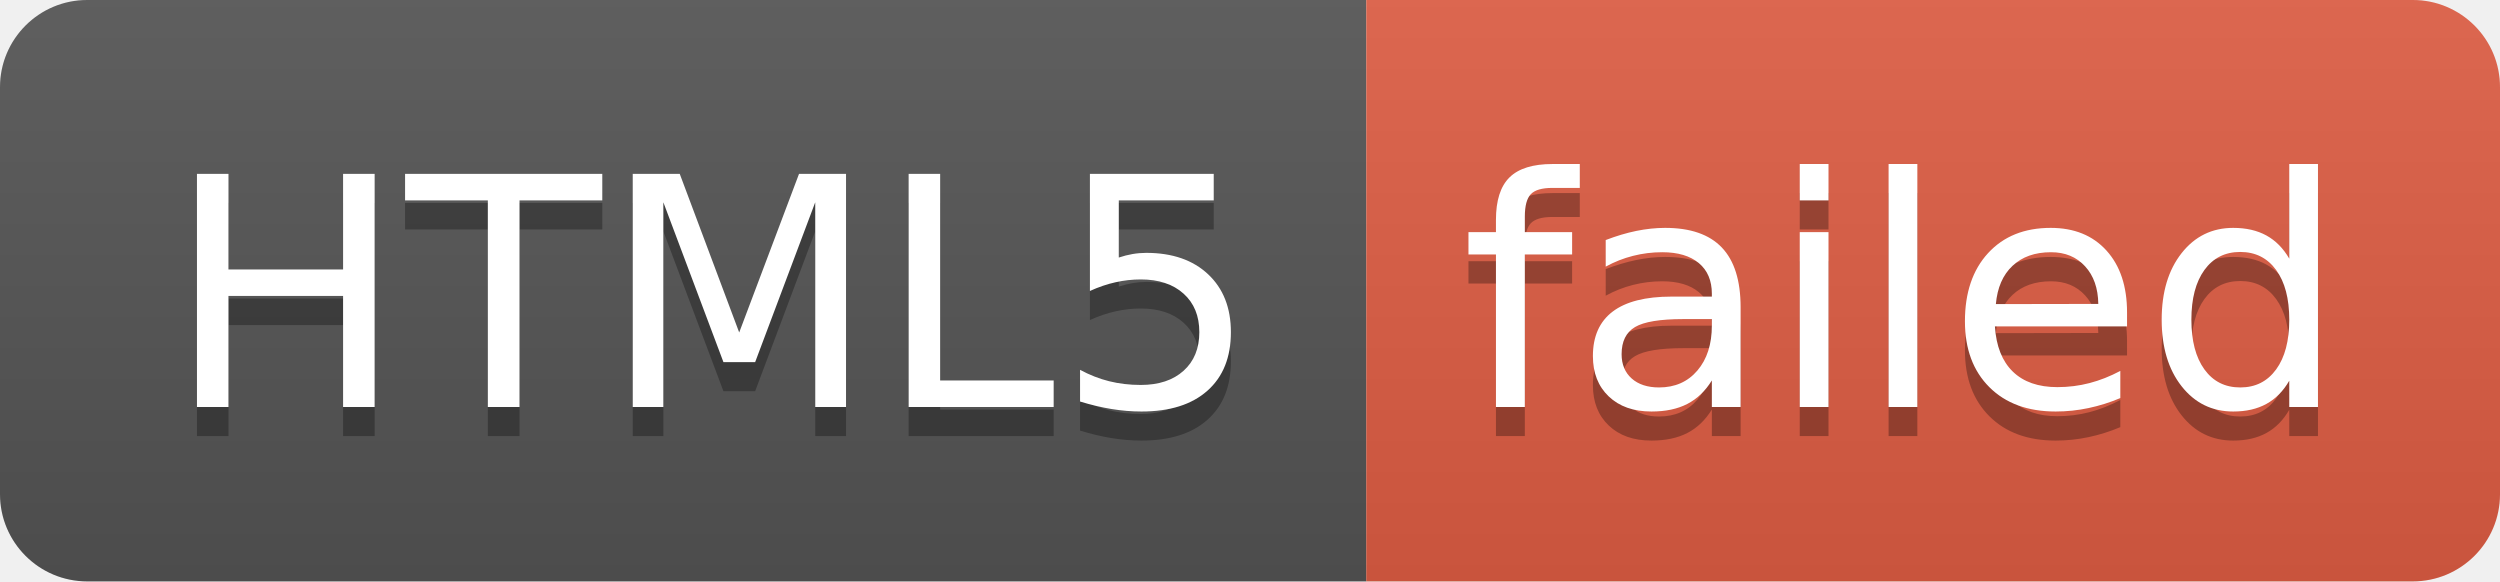
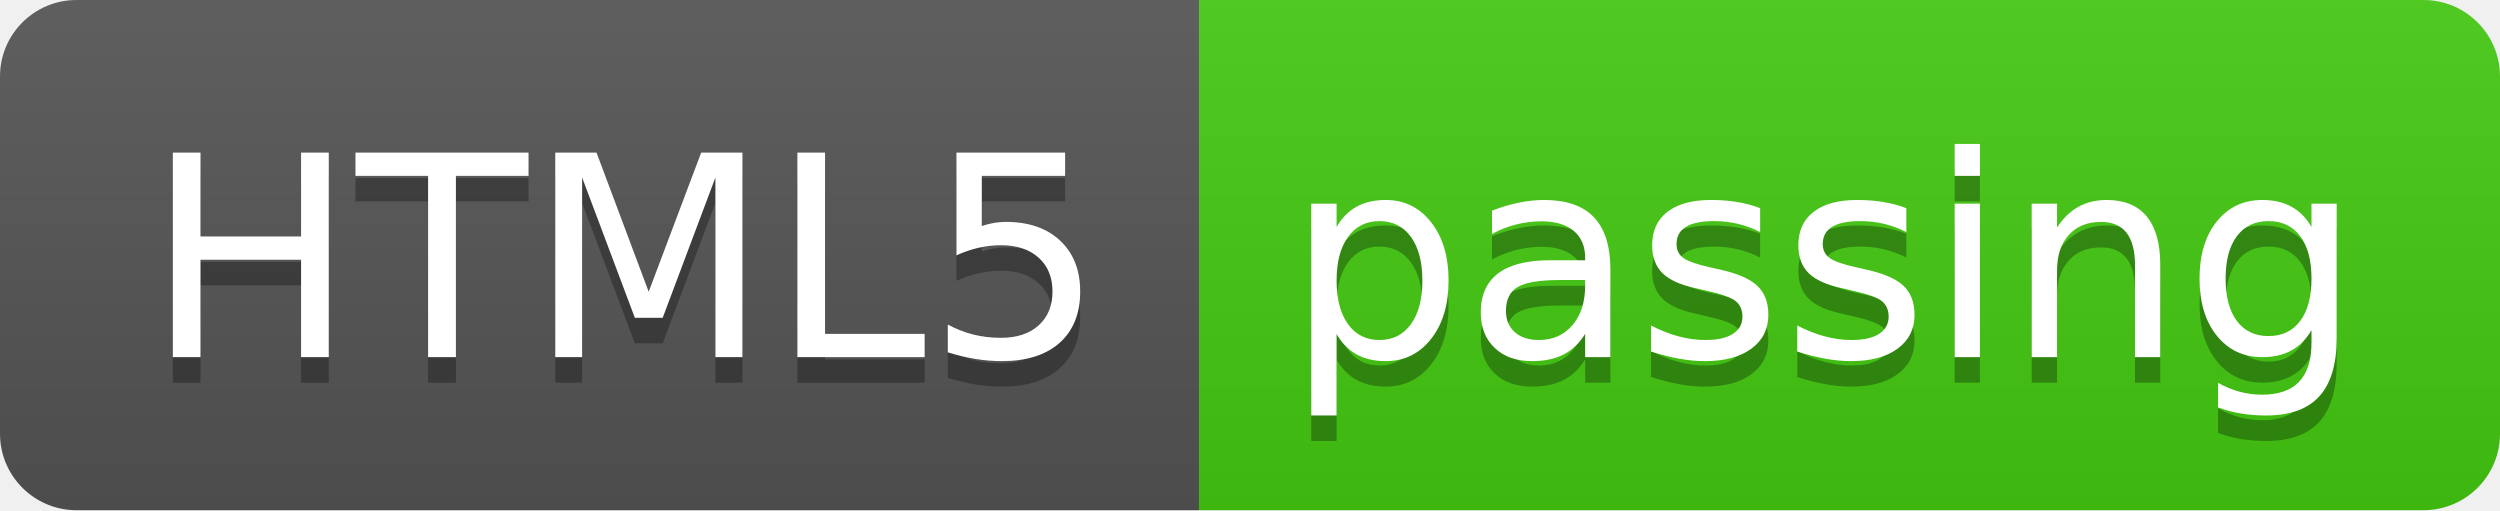
- <svg xmlns="http://www.w3.org/2000/svg" width="86" height="20" role="img" aria-label="HTML5: failed">
+ <svg xmlns="http://www.w3.org/2000/svg" width="98" height="20" role="img" aria-label="HTML5: passing">
  <linearGradient id="s" x2="0" y2="100%">
    <stop offset="0" stop-color="#bbb" stop-opacity=".1" />
    <stop offset="1" stop-opacity=".1" />
  </linearGradient>
  <clipPath id="r">
-     <rect width="86" height="20" rx="3" fill="#fff" />
+     <rect width="98" height="20" rx="3" fill="#fff" />
  </clipPath>
  <g clip-path="url(#r)">
    <rect width="47" height="20" fill="#555" />
-     <rect x="47" width="39" height="20" fill="#e05d44" />
-     <rect width="86" height="20" fill="url(#s)" />
+     <rect x="47" width="51" height="20" fill="#4c1" />
+     <rect width="98" height="20" fill="url(#s)" />
  </g>
  <g fill="#fff" text-anchor="middle" font-family="Verdana,Geneva,DejaVu Sans,sans-serif" text-rendering="geometricPrecision" font-size="110">
    <text aria-hidden="true" x="245" y="150" fill="#010101" fill-opacity=".3" transform="scale(.1)" textLength="370">HTML5</text>
    <text x="245" y="140" transform="scale(.1)" fill="#fff" textLength="370">HTML5</text>
-     <text aria-hidden="true" x="655" y="150" fill="#010101" fill-opacity=".3" transform="scale(.1)" textLength="290">failed</text>
-     <text x="655" y="140" transform="scale(.1)" fill="#fff" textLength="290">failed</text>
+     <text aria-hidden="true" x="715" y="150" fill="#010101" fill-opacity=".3" transform="scale(.1)" textLength="410">passing</text>
+     <text x="715" y="140" transform="scale(.1)" fill="#fff" textLength="410">passing</text>
  </g>
</svg>
